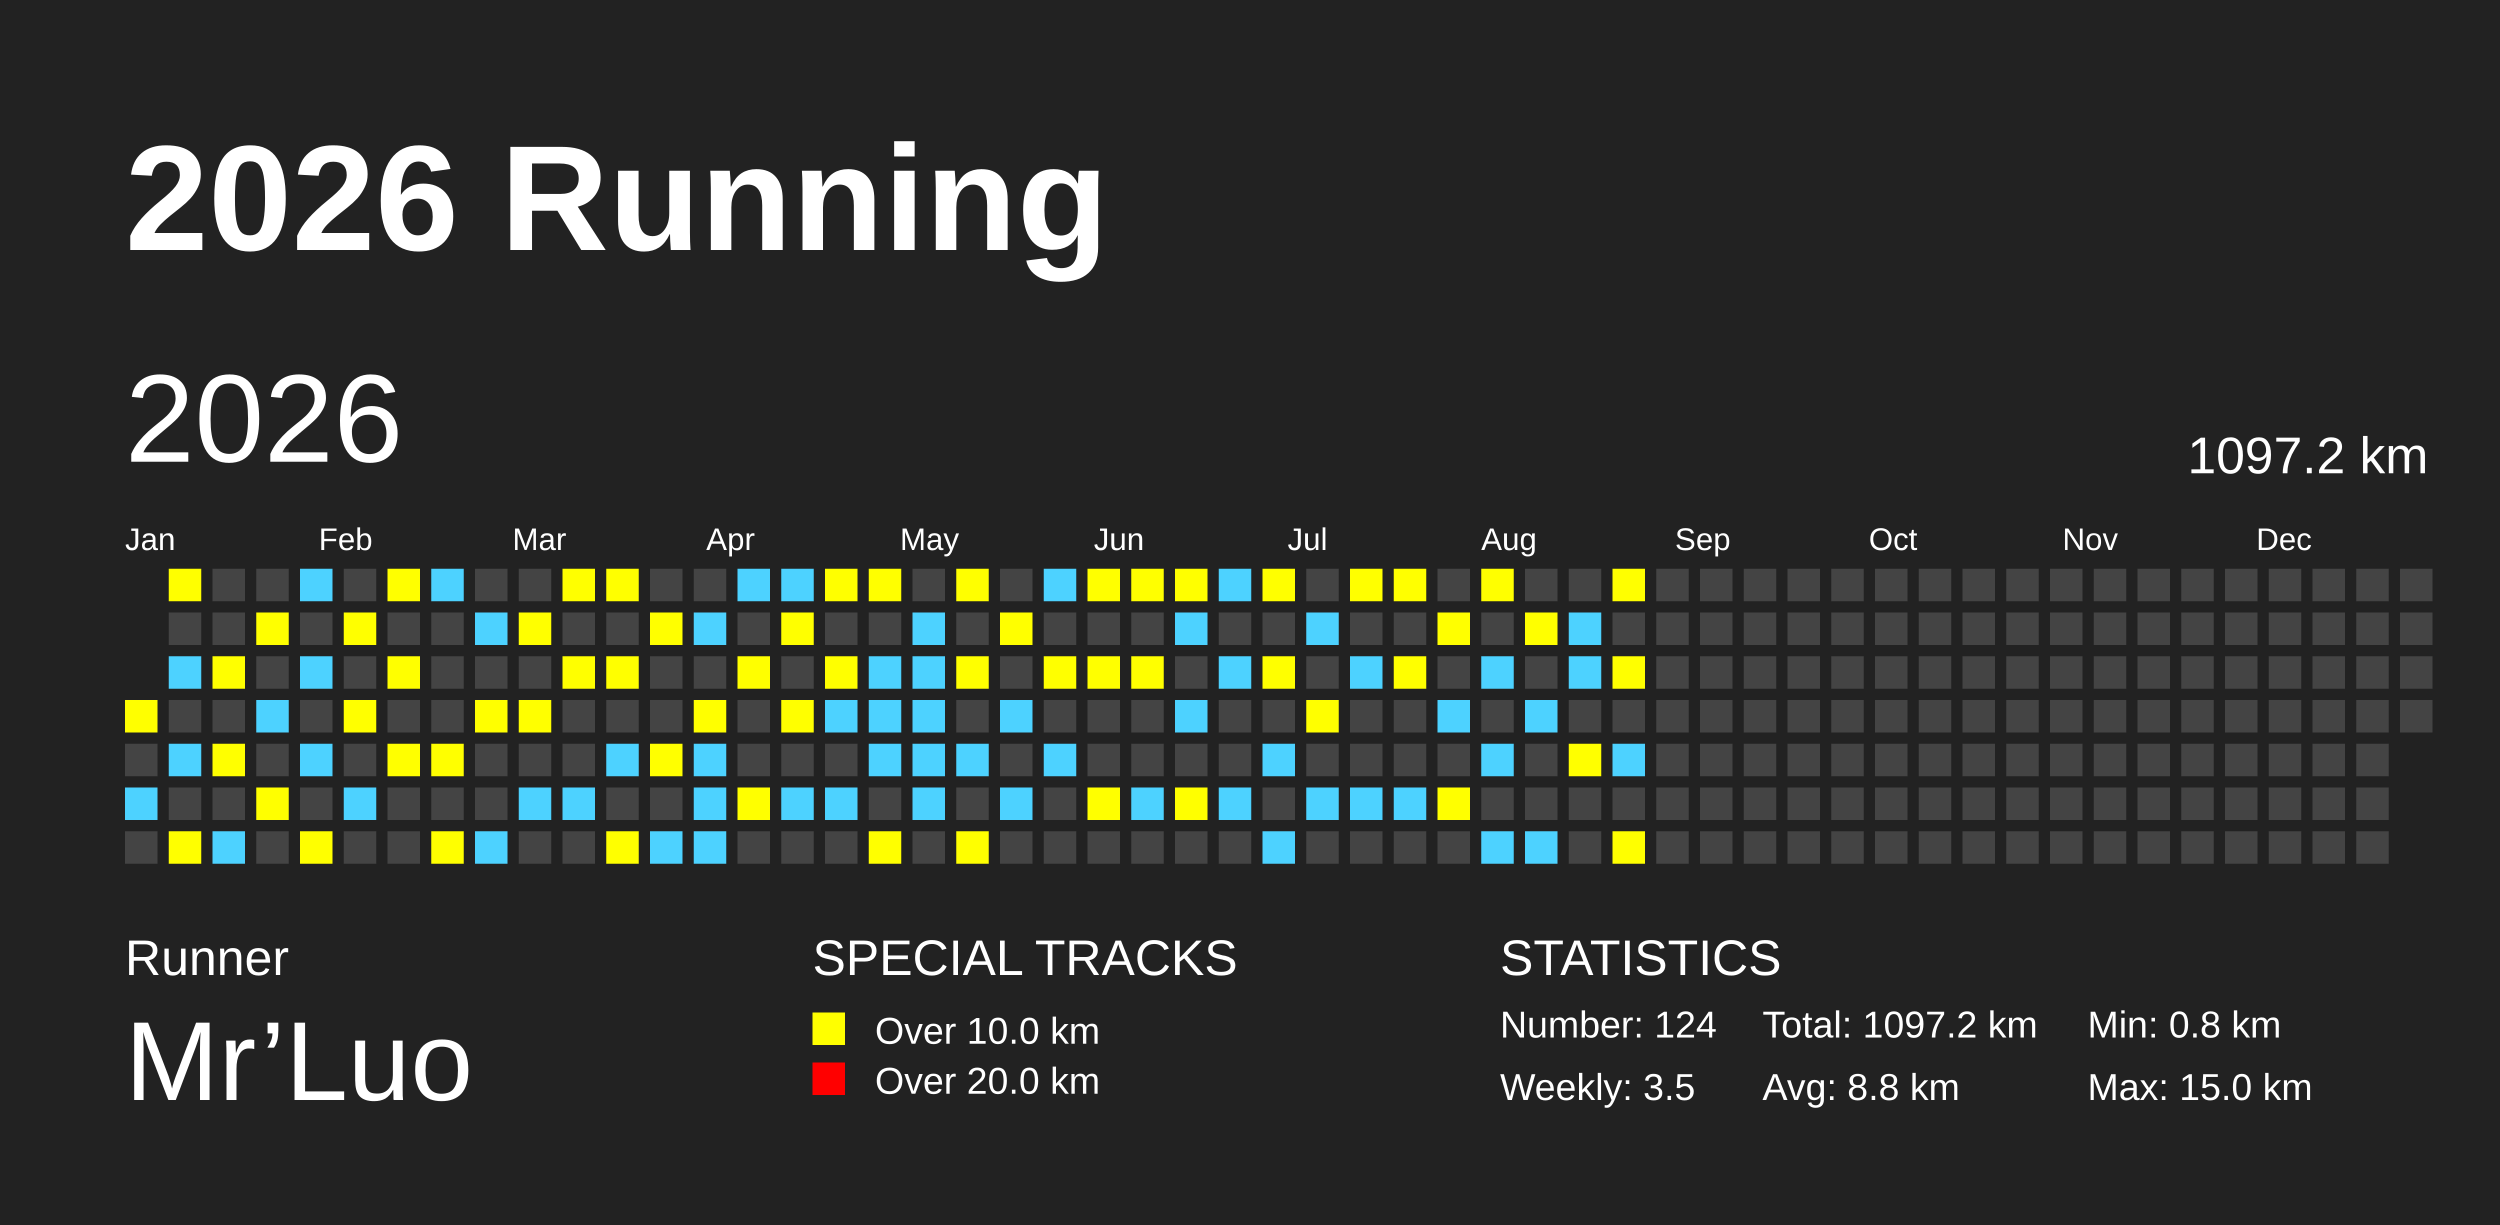
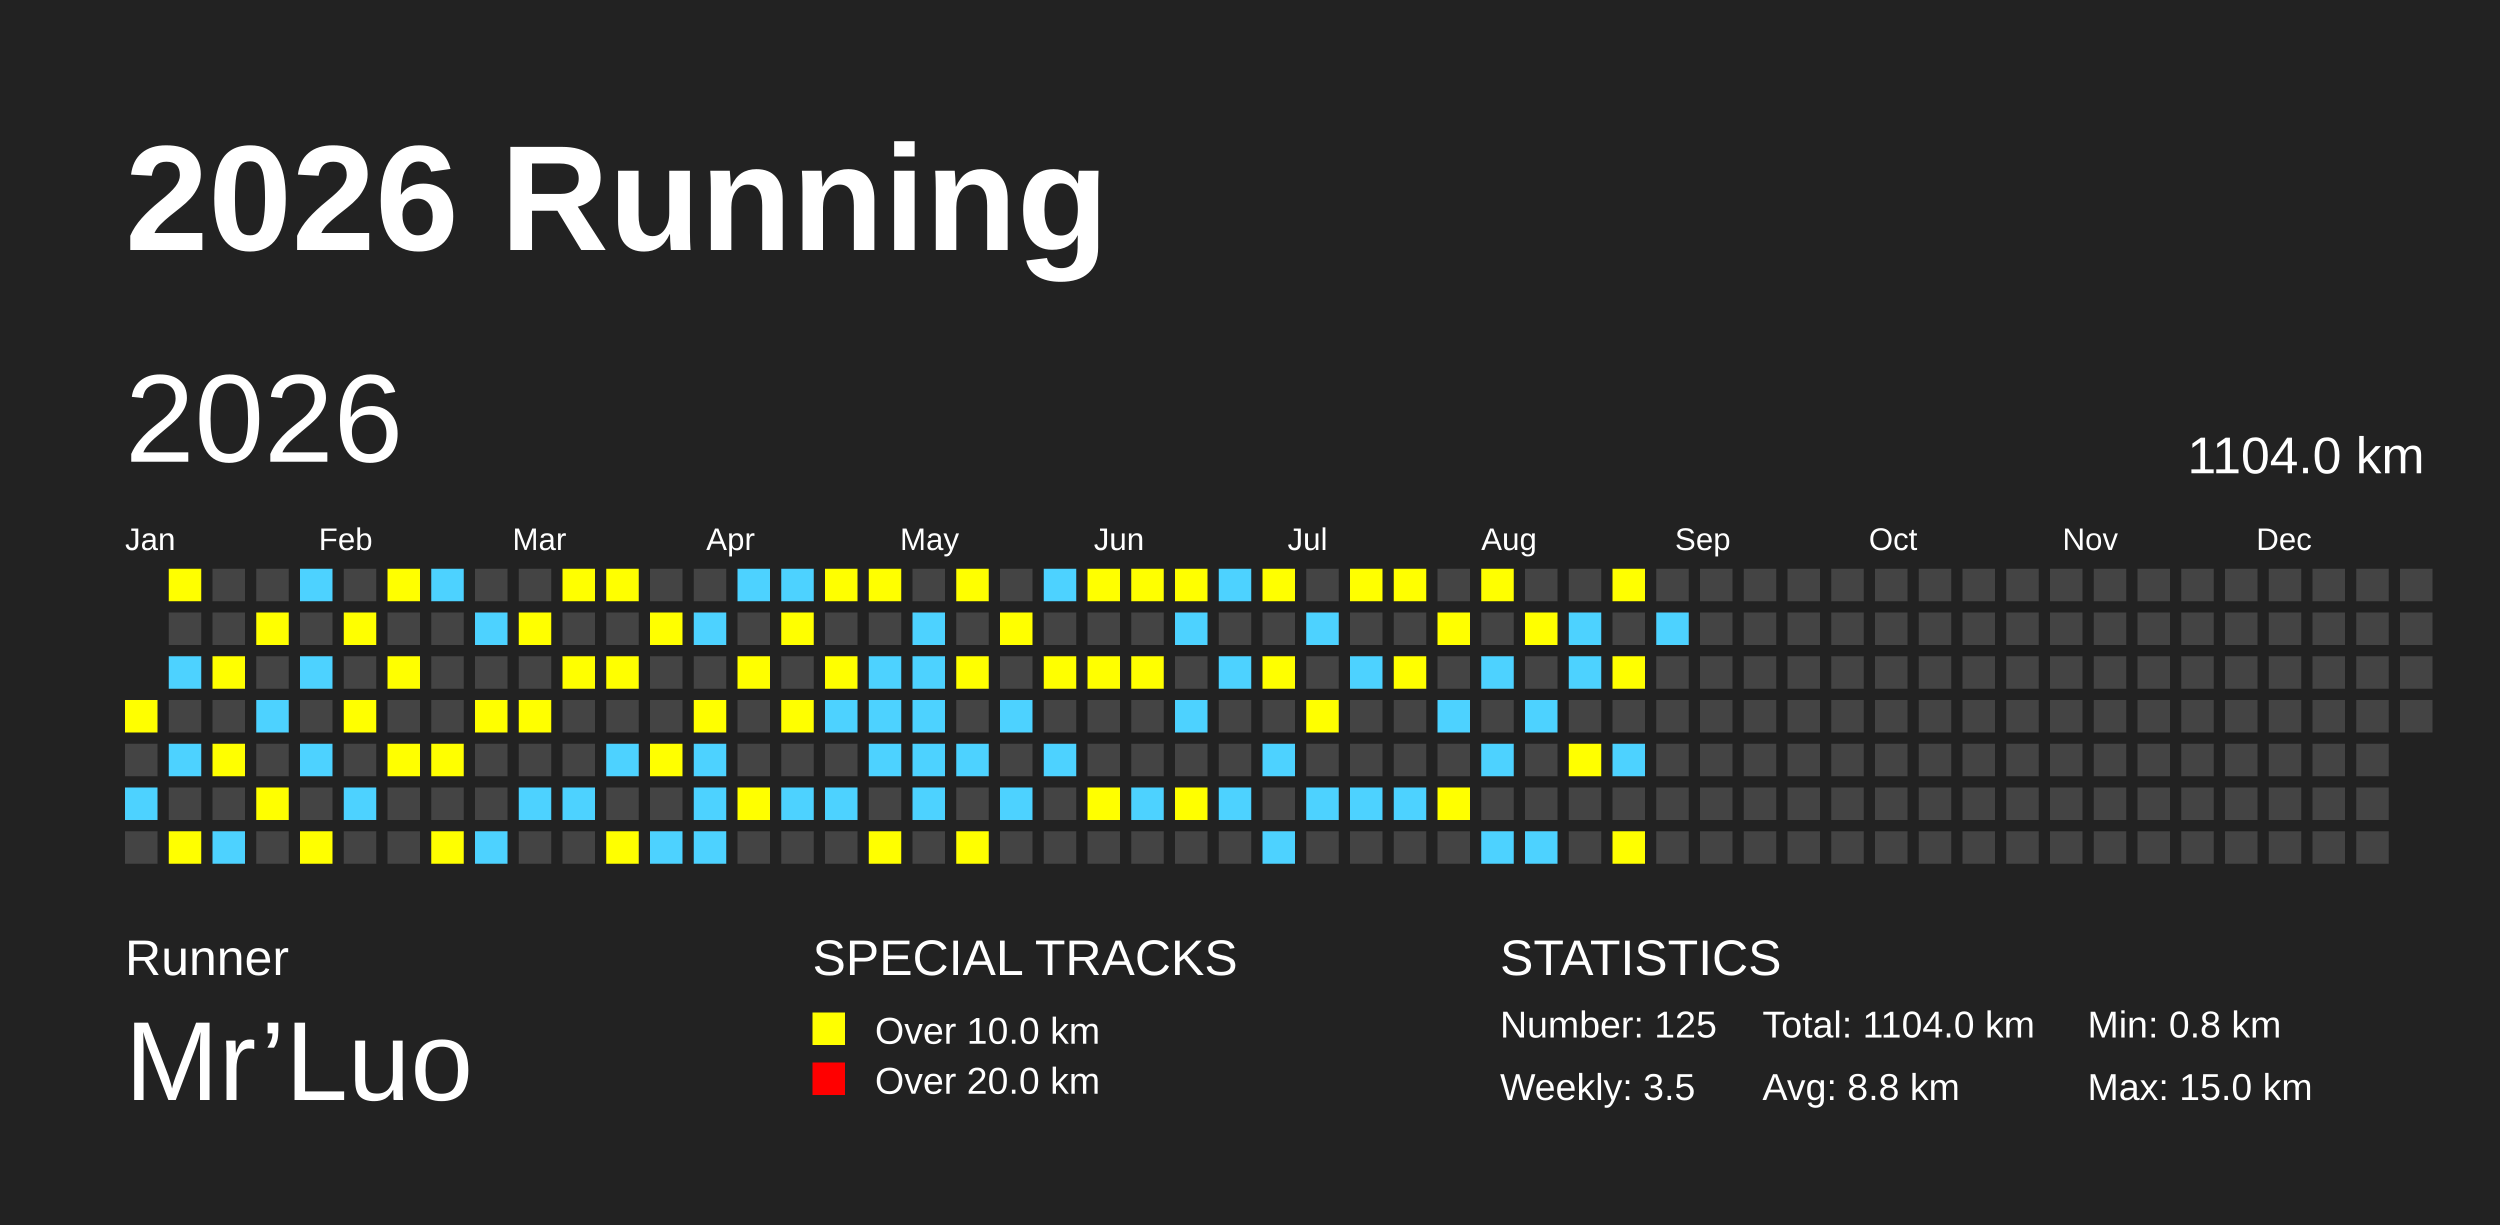
<svg xmlns="http://www.w3.org/2000/svg" baseProfile="full" height="98mm" version="1.1" viewBox="0,0,200,98" width="200mm">
  <defs />
  <rect fill="#222222" height="98" width="200" x="0" y="0" />
  <text fill="#FFFFFF" style="font-size:12px; font-family:Arial; font-weight:bold;" x="10" y="20">2026 Running</text>
  <text fill="#FFFFFF" style="font-size:4px; font-family:Arial" x="10" y="78">Runner</text>
  <text fill="#FFFFFF" style="font-size:9px; font-family:Arial" x="10" y="88">Mr’Luo</text>
  <text fill="#FFFFFF" style="font-size:4px; font-family:Arial" x="65" y="78">SPECIAL TRACKS</text>
  <rect fill="yellow" height="2.6" width="2.6" x="65" y="81" />
  <text fill="#FFFFFF" style="font-size:3px; font-family:Arial" x="70" y="83.5">Over 10.0 km</text>
  <rect fill="red" height="2.6" width="2.6" x="65" y="85" />
  <text fill="#FFFFFF" style="font-size:3px; font-family:Arial" x="70" y="87.5">Over 20.0 km</text>
  <text fill="#FFFFFF" style="font-size:4px; font-family:Arial" x="120" y="78">STATISTICS</text>
-   <text fill="#FFFFFF" style="font-size:3px; font-family:Arial" x="120" y="83">Number: 124</text>
+   <text fill="#FFFFFF" style="font-size:3px; font-family:Arial" x="120" y="83">Number: 125</text>
  <text fill="#FFFFFF" style="font-size:3px; font-family:Arial" x="120" y="88">Weekly: 3.5</text>
-   <text fill="#FFFFFF" style="font-size:3px; font-family:Arial" x="141" y="83">Total: 1097.2 km</text>
+   <text fill="#FFFFFF" style="font-size:3px; font-family:Arial" x="141" y="83">Total: 1104.0 km</text>
  <text fill="#FFFFFF" style="font-size:3px; font-family:Arial" x="141" y="88">Avg: 8.8 km</text>
  <text fill="#FFFFFF" style="font-size:3px; font-family:Arial" x="167" y="83">Min: 0.8 km</text>
  <text fill="#FFFFFF" style="font-size:3px; font-family:Arial" x="167" y="88">Max: 15.0 km</text>
  <text dominant-baseline="hanging" fill="#FFFFFF" style="font-size:10.0px; font-family:Arial;" x="10" y="30">2026</text>
-   <text dominant-baseline="hanging" fill="#FFFFFF" style="font-size:4.125px; font-family:Arial;" x="175" y="35">1097.2 km</text>
+   <text dominant-baseline="hanging" fill="#FFFFFF" style="font-size:4.125px; font-family:Arial;" x="175" y="35">1104.0 km</text>
  <text fill="#FFFFFF" style="font-size:2.5px; font-family:Arial" x="10.0" y="44">Jan</text>
  <text fill="#FFFFFF" style="font-size:2.5px; font-family:Arial" x="25.5" y="44">Feb</text>
  <text fill="#FFFFFF" style="font-size:2.5px; font-family:Arial" x="41.0" y="44">Mar</text>
  <text fill="#FFFFFF" style="font-size:2.5px; font-family:Arial" x="56.5" y="44">Apr</text>
  <text fill="#FFFFFF" style="font-size:2.5px; font-family:Arial" x="72.0" y="44">May</text>
  <text fill="#FFFFFF" style="font-size:2.5px; font-family:Arial" x="87.5" y="44">Jun</text>
  <text fill="#FFFFFF" style="font-size:2.5px; font-family:Arial" x="103.0" y="44">Jul</text>
  <text fill="#FFFFFF" style="font-size:2.5px; font-family:Arial" x="118.5" y="44">Aug</text>
  <text fill="#FFFFFF" style="font-size:2.5px; font-family:Arial" x="134.0" y="44">Sep</text>
  <text fill="#FFFFFF" style="font-size:2.5px; font-family:Arial" x="149.5" y="44">Oct</text>
  <text fill="#FFFFFF" style="font-size:2.5px; font-family:Arial" x="165.0" y="44">Nov</text>
  <text fill="#FFFFFF" style="font-size:2.5px; font-family:Arial" x="180.5" y="44">Dec</text>
  <rect fill="yellow" height="2.6" width="2.6" x="10.0" y="56.0" />
  <rect fill="#444444" height="2.6" width="2.6" x="10.0" y="59.5" />
  <rect fill="#4DD2FF" height="2.6" width="2.6" x="10.0" y="63.0" />
  <rect fill="#444444" height="2.6" width="2.6" x="10.0" y="66.5" />
  <rect fill="yellow" height="2.6" width="2.6" x="13.5" y="45.5" />
  <rect fill="#444444" height="2.6" width="2.6" x="13.5" y="49.0" />
  <rect fill="#4DD2FF" height="2.6" width="2.6" x="13.5" y="52.5" />
  <rect fill="#444444" height="2.6" width="2.6" x="13.5" y="56.0" />
  <rect fill="#4DD2FF" height="2.6" width="2.6" x="13.5" y="59.5" />
  <rect fill="#444444" height="2.6" width="2.6" x="13.5" y="63.0" />
  <rect fill="yellow" height="2.6" width="2.6" x="13.5" y="66.5" />
  <rect fill="#444444" height="2.6" width="2.6" x="17.0" y="45.5" />
  <rect fill="#444444" height="2.6" width="2.6" x="17.0" y="49.0" />
  <rect fill="yellow" height="2.6" width="2.6" x="17.0" y="52.5" />
  <rect fill="#444444" height="2.6" width="2.6" x="17.0" y="56.0" />
  <rect fill="yellow" height="2.6" width="2.6" x="17.0" y="59.5" />
  <rect fill="#444444" height="2.6" width="2.6" x="17.0" y="63.0" />
  <rect fill="#4DD2FF" height="2.6" width="2.6" x="17.0" y="66.5" />
  <rect fill="#444444" height="2.6" width="2.6" x="20.5" y="45.5" />
  <rect fill="yellow" height="2.6" width="2.6" x="20.5" y="49.0" />
  <rect fill="#444444" height="2.6" width="2.6" x="20.5" y="52.5" />
  <rect fill="#4DD2FF" height="2.6" width="2.6" x="20.5" y="56.0" />
  <rect fill="#444444" height="2.6" width="2.6" x="20.5" y="59.5" />
  <rect fill="yellow" height="2.6" width="2.6" x="20.5" y="63.0" />
  <rect fill="#444444" height="2.6" width="2.6" x="20.5" y="66.5" />
  <rect fill="#4DD2FF" height="2.6" width="2.6" x="24.0" y="45.5" />
  <rect fill="#444444" height="2.6" width="2.6" x="24.0" y="49.0" />
  <rect fill="#4DD2FF" height="2.6" width="2.6" x="24.0" y="52.5" />
  <rect fill="#444444" height="2.6" width="2.6" x="24.0" y="56.0" />
  <rect fill="#4DD2FF" height="2.6" width="2.6" x="24.0" y="59.5" />
  <rect fill="#444444" height="2.6" width="2.6" x="24.0" y="63.0" />
  <rect fill="yellow" height="2.6" width="2.6" x="24.0" y="66.5" />
  <rect fill="#444444" height="2.6" width="2.6" x="27.5" y="45.5" />
  <rect fill="yellow" height="2.6" width="2.6" x="27.5" y="49.0" />
  <rect fill="#444444" height="2.6" width="2.6" x="27.5" y="52.5" />
  <rect fill="yellow" height="2.6" width="2.6" x="27.5" y="56.0" />
  <rect fill="#444444" height="2.6" width="2.6" x="27.5" y="59.5" />
  <rect fill="#4DD2FF" height="2.6" width="2.6" x="27.5" y="63.0" />
  <rect fill="#444444" height="2.6" width="2.6" x="27.5" y="66.5" />
  <rect fill="yellow" height="2.6" width="2.6" x="31.0" y="45.5" />
  <rect fill="#444444" height="2.6" width="2.6" x="31.0" y="49.0" />
  <rect fill="yellow" height="2.6" width="2.6" x="31.0" y="52.5" />
  <rect fill="#444444" height="2.6" width="2.6" x="31.0" y="56.0" />
  <rect fill="yellow" height="2.6" width="2.6" x="31.0" y="59.5" />
  <rect fill="#444444" height="2.6" width="2.6" x="31.0" y="63.0" />
  <rect fill="#444444" height="2.6" width="2.6" x="31.0" y="66.5" />
  <rect fill="#4DD2FF" height="2.6" width="2.6" x="34.5" y="45.5" />
  <rect fill="#444444" height="2.6" width="2.6" x="34.5" y="49.0" />
  <rect fill="#444444" height="2.6" width="2.6" x="34.5" y="52.5" />
  <rect fill="#444444" height="2.6" width="2.6" x="34.5" y="56.0" />
  <rect fill="yellow" height="2.6" width="2.6" x="34.5" y="59.5" />
  <rect fill="#444444" height="2.6" width="2.6" x="34.5" y="63.0" />
  <rect fill="yellow" height="2.6" width="2.6" x="34.5" y="66.5" />
  <rect fill="#444444" height="2.6" width="2.6" x="38.0" y="45.5" />
  <rect fill="#4DD2FF" height="2.6" width="2.6" x="38.0" y="49.0" />
  <rect fill="#444444" height="2.6" width="2.6" x="38.0" y="52.5" />
  <rect fill="yellow" height="2.6" width="2.6" x="38.0" y="56.0" />
  <rect fill="#444444" height="2.6" width="2.6" x="38.0" y="59.5" />
  <rect fill="#444444" height="2.6" width="2.6" x="38.0" y="63.0" />
  <rect fill="#4DD2FF" height="2.6" width="2.6" x="38.0" y="66.5" />
  <rect fill="#444444" height="2.6" width="2.6" x="41.5" y="45.5" />
  <rect fill="yellow" height="2.6" width="2.6" x="41.5" y="49.0" />
  <rect fill="#444444" height="2.6" width="2.6" x="41.5" y="52.5" />
  <rect fill="yellow" height="2.6" width="2.6" x="41.5" y="56.0" />
  <rect fill="#444444" height="2.6" width="2.6" x="41.5" y="59.5" />
  <rect fill="#4DD2FF" height="2.6" width="2.6" x="41.5" y="63.0" />
  <rect fill="#444444" height="2.6" width="2.6" x="41.5" y="66.5" />
  <rect fill="yellow" height="2.6" width="2.6" x="45.0" y="45.5" />
  <rect fill="#444444" height="2.6" width="2.6" x="45.0" y="49.0" />
  <rect fill="yellow" height="2.6" width="2.6" x="45.0" y="52.5" />
  <rect fill="#444444" height="2.6" width="2.6" x="45.0" y="56.0" />
  <rect fill="#444444" height="2.6" width="2.6" x="45.0" y="59.5" />
  <rect fill="#4DD2FF" height="2.6" width="2.6" x="45.0" y="63.0" />
  <rect fill="#444444" height="2.6" width="2.6" x="45.0" y="66.5" />
  <rect fill="yellow" height="2.6" width="2.6" x="48.5" y="45.5" />
  <rect fill="#444444" height="2.6" width="2.6" x="48.5" y="49.0" />
  <rect fill="yellow" height="2.6" width="2.6" x="48.5" y="52.5" />
  <rect fill="#444444" height="2.6" width="2.6" x="48.5" y="56.0" />
  <rect fill="#4DD2FF" height="2.6" width="2.6" x="48.5" y="59.5" />
  <rect fill="#444444" height="2.6" width="2.6" x="48.5" y="63.0" />
  <rect fill="yellow" height="2.6" width="2.6" x="48.5" y="66.5" />
  <rect fill="#444444" height="2.6" width="2.6" x="52.0" y="45.5" />
  <rect fill="yellow" height="2.6" width="2.6" x="52.0" y="49.0" />
  <rect fill="#444444" height="2.6" width="2.6" x="52.0" y="52.5" />
  <rect fill="#444444" height="2.6" width="2.6" x="52.0" y="56.0" />
  <rect fill="yellow" height="2.6" width="2.6" x="52.0" y="59.5" />
  <rect fill="#444444" height="2.6" width="2.6" x="52.0" y="63.0" />
  <rect fill="#4DD2FF" height="2.6" width="2.6" x="52.0" y="66.5" />
  <rect fill="#444444" height="2.6" width="2.6" x="55.5" y="45.5" />
  <rect fill="#4DD2FF" height="2.6" width="2.6" x="55.5" y="49.0" />
  <rect fill="#444444" height="2.6" width="2.6" x="55.5" y="52.5" />
  <rect fill="yellow" height="2.6" width="2.6" x="55.5" y="56.0" />
  <rect fill="#4DD2FF" height="2.6" width="2.6" x="55.5" y="59.5" />
  <rect fill="#4DD2FF" height="2.6" width="2.6" x="55.5" y="63.0" />
  <rect fill="#4DD2FF" height="2.6" width="2.6" x="55.5" y="66.5" />
  <rect fill="#4DD2FF" height="2.6" width="2.6" x="59.0" y="45.5" />
  <rect fill="#444444" height="2.6" width="2.6" x="59.0" y="49.0" />
  <rect fill="yellow" height="2.6" width="2.6" x="59.0" y="52.5" />
  <rect fill="#444444" height="2.6" width="2.6" x="59.0" y="56.0" />
  <rect fill="#444444" height="2.6" width="2.6" x="59.0" y="59.5" />
  <rect fill="yellow" height="2.6" width="2.6" x="59.0" y="63.0" />
  <rect fill="#444444" height="2.6" width="2.6" x="59.0" y="66.5" />
  <rect fill="#4DD2FF" height="2.6" width="2.6" x="62.5" y="45.5" />
  <rect fill="yellow" height="2.6" width="2.6" x="62.5" y="49.0" />
  <rect fill="#444444" height="2.6" width="2.6" x="62.5" y="52.5" />
  <rect fill="yellow" height="2.6" width="2.6" x="62.5" y="56.0" />
  <rect fill="#444444" height="2.6" width="2.6" x="62.5" y="59.5" />
  <rect fill="#4DD2FF" height="2.6" width="2.6" x="62.5" y="63.0" />
  <rect fill="#444444" height="2.6" width="2.6" x="62.5" y="66.5" />
  <rect fill="yellow" height="2.6" width="2.6" x="66.0" y="45.5" />
  <rect fill="#444444" height="2.6" width="2.6" x="66.0" y="49.0" />
  <rect fill="yellow" height="2.6" width="2.6" x="66.0" y="52.5" />
  <rect fill="#4DD2FF" height="2.6" width="2.6" x="66.0" y="56.0" />
  <rect fill="#444444" height="2.6" width="2.6" x="66.0" y="59.5" />
  <rect fill="#4DD2FF" height="2.6" width="2.6" x="66.0" y="63.0" />
  <rect fill="#444444" height="2.6" width="2.6" x="66.0" y="66.5" />
  <rect fill="yellow" height="2.6" width="2.6" x="69.5" y="45.5" />
  <rect fill="#444444" height="2.6" width="2.6" x="69.5" y="49.0" />
  <rect fill="#4DD2FF" height="2.6" width="2.6" x="69.5" y="52.5" />
  <rect fill="#4DD2FF" height="2.6" width="2.6" x="69.5" y="56.0" />
  <rect fill="#4DD2FF" height="2.6" width="2.6" x="69.5" y="59.5" />
  <rect fill="#444444" height="2.6" width="2.6" x="69.5" y="63.0" />
  <rect fill="yellow" height="2.6" width="2.6" x="69.5" y="66.5" />
  <rect fill="#444444" height="2.6" width="2.6" x="73.0" y="45.5" />
  <rect fill="#4DD2FF" height="2.6" width="2.6" x="73.0" y="49.0" />
  <rect fill="#4DD2FF" height="2.6" width="2.6" x="73.0" y="52.5" />
  <rect fill="#4DD2FF" height="2.6" width="2.6" x="73.0" y="56.0" />
  <rect fill="#4DD2FF" height="2.6" width="2.6" x="73.0" y="59.5" />
  <rect fill="#4DD2FF" height="2.6" width="2.6" x="73.0" y="63.0" />
  <rect fill="#444444" height="2.6" width="2.6" x="73.0" y="66.5" />
  <rect fill="yellow" height="2.6" width="2.6" x="76.5" y="45.5" />
  <rect fill="#444444" height="2.6" width="2.6" x="76.5" y="49.0" />
  <rect fill="yellow" height="2.6" width="2.6" x="76.5" y="52.5" />
  <rect fill="#444444" height="2.6" width="2.6" x="76.5" y="56.0" />
  <rect fill="#4DD2FF" height="2.6" width="2.6" x="76.5" y="59.5" />
  <rect fill="#444444" height="2.6" width="2.6" x="76.5" y="63.0" />
  <rect fill="yellow" height="2.6" width="2.6" x="76.5" y="66.5" />
  <rect fill="#444444" height="2.6" width="2.6" x="80.0" y="45.5" />
  <rect fill="yellow" height="2.6" width="2.6" x="80.0" y="49.0" />
  <rect fill="#444444" height="2.6" width="2.6" x="80.0" y="52.5" />
  <rect fill="#4DD2FF" height="2.6" width="2.6" x="80.0" y="56.0" />
  <rect fill="#444444" height="2.6" width="2.6" x="80.0" y="59.5" />
  <rect fill="#4DD2FF" height="2.6" width="2.6" x="80.0" y="63.0" />
  <rect fill="#444444" height="2.6" width="2.6" x="80.0" y="66.5" />
  <rect fill="#4DD2FF" height="2.6" width="2.6" x="83.5" y="45.5" />
  <rect fill="#444444" height="2.6" width="2.6" x="83.5" y="49.0" />
  <rect fill="yellow" height="2.6" width="2.6" x="83.5" y="52.5" />
  <rect fill="#444444" height="2.6" width="2.6" x="83.5" y="56.0" />
  <rect fill="#4DD2FF" height="2.6" width="2.6" x="83.5" y="59.5" />
  <rect fill="#444444" height="2.6" width="2.6" x="83.5" y="63.0" />
  <rect fill="#444444" height="2.6" width="2.6" x="83.5" y="66.5" />
  <rect fill="yellow" height="2.6" width="2.6" x="87.0" y="45.5" />
  <rect fill="#444444" height="2.6" width="2.6" x="87.0" y="49.0" />
  <rect fill="yellow" height="2.6" width="2.6" x="87.0" y="52.5" />
  <rect fill="#444444" height="2.6" width="2.6" x="87.0" y="56.0" />
  <rect fill="#444444" height="2.6" width="2.6" x="87.0" y="59.5" />
  <rect fill="yellow" height="2.6" width="2.6" x="87.0" y="63.0" />
  <rect fill="#444444" height="2.6" width="2.6" x="87.0" y="66.5" />
  <rect fill="yellow" height="2.6" width="2.6" x="90.5" y="45.5" />
  <rect fill="#444444" height="2.6" width="2.6" x="90.5" y="49.0" />
  <rect fill="yellow" height="2.6" width="2.6" x="90.5" y="52.5" />
  <rect fill="#444444" height="2.6" width="2.6" x="90.5" y="56.0" />
  <rect fill="#444444" height="2.6" width="2.6" x="90.5" y="59.5" />
  <rect fill="#4DD2FF" height="2.6" width="2.6" x="90.5" y="63.0" />
  <rect fill="#444444" height="2.6" width="2.6" x="90.5" y="66.5" />
  <rect fill="yellow" height="2.6" width="2.6" x="94.0" y="45.5" />
  <rect fill="#4DD2FF" height="2.6" width="2.6" x="94.0" y="49.0" />
  <rect fill="#444444" height="2.6" width="2.6" x="94.0" y="52.5" />
  <rect fill="#4DD2FF" height="2.6" width="2.6" x="94.0" y="56.0" />
  <rect fill="#444444" height="2.6" width="2.6" x="94.0" y="59.5" />
  <rect fill="yellow" height="2.6" width="2.6" x="94.0" y="63.0" />
  <rect fill="#444444" height="2.6" width="2.6" x="94.0" y="66.5" />
  <rect fill="#4DD2FF" height="2.6" width="2.6" x="97.5" y="45.5" />
  <rect fill="#444444" height="2.6" width="2.6" x="97.5" y="49.0" />
  <rect fill="#4DD2FF" height="2.6" width="2.6" x="97.5" y="52.5" />
  <rect fill="#444444" height="2.6" width="2.6" x="97.5" y="56.0" />
  <rect fill="#444444" height="2.6" width="2.6" x="97.5" y="59.5" />
  <rect fill="#4DD2FF" height="2.6" width="2.6" x="97.5" y="63.0" />
  <rect fill="#444444" height="2.6" width="2.6" x="97.5" y="66.5" />
  <rect fill="yellow" height="2.6" width="2.6" x="101.0" y="45.5" />
  <rect fill="#444444" height="2.6" width="2.6" x="101.0" y="49.0" />
  <rect fill="yellow" height="2.6" width="2.6" x="101.0" y="52.5" />
  <rect fill="#444444" height="2.6" width="2.6" x="101.0" y="56.0" />
  <rect fill="#4DD2FF" height="2.6" width="2.6" x="101.0" y="59.5" />
  <rect fill="#444444" height="2.6" width="2.6" x="101.0" y="63.0" />
  <rect fill="#4DD2FF" height="2.6" width="2.6" x="101.0" y="66.5" />
  <rect fill="#444444" height="2.6" width="2.6" x="104.5" y="45.5" />
  <rect fill="#4DD2FF" height="2.6" width="2.6" x="104.5" y="49.0" />
  <rect fill="#444444" height="2.6" width="2.6" x="104.5" y="52.5" />
  <rect fill="yellow" height="2.6" width="2.6" x="104.5" y="56.0" />
  <rect fill="#444444" height="2.6" width="2.6" x="104.5" y="59.5" />
  <rect fill="#4DD2FF" height="2.6" width="2.6" x="104.5" y="63.0" />
  <rect fill="#444444" height="2.6" width="2.6" x="104.5" y="66.5" />
  <rect fill="yellow" height="2.6" width="2.6" x="108.0" y="45.5" />
  <rect fill="#444444" height="2.6" width="2.6" x="108.0" y="49.0" />
  <rect fill="#4DD2FF" height="2.6" width="2.6" x="108.0" y="52.5" />
  <rect fill="#444444" height="2.6" width="2.6" x="108.0" y="56.0" />
  <rect fill="#444444" height="2.6" width="2.6" x="108.0" y="59.5" />
  <rect fill="#4DD2FF" height="2.6" width="2.6" x="108.0" y="63.0" />
  <rect fill="#444444" height="2.6" width="2.6" x="108.0" y="66.5" />
  <rect fill="yellow" height="2.6" width="2.6" x="111.5" y="45.5" />
  <rect fill="#444444" height="2.6" width="2.6" x="111.5" y="49.0" />
  <rect fill="yellow" height="2.6" width="2.6" x="111.5" y="52.5" />
  <rect fill="#444444" height="2.6" width="2.6" x="111.5" y="56.0" />
  <rect fill="#444444" height="2.6" width="2.6" x="111.5" y="59.5" />
  <rect fill="#4DD2FF" height="2.6" width="2.6" x="111.5" y="63.0" />
  <rect fill="#444444" height="2.6" width="2.6" x="111.5" y="66.5" />
  <rect fill="#444444" height="2.6" width="2.6" x="115.0" y="45.5" />
  <rect fill="yellow" height="2.6" width="2.6" x="115.0" y="49.0" />
  <rect fill="#444444" height="2.6" width="2.6" x="115.0" y="52.5" />
  <rect fill="#4DD2FF" height="2.6" width="2.6" x="115.0" y="56.0" />
  <rect fill="#444444" height="2.6" width="2.6" x="115.0" y="59.5" />
  <rect fill="yellow" height="2.6" width="2.6" x="115.0" y="63.0" />
  <rect fill="#444444" height="2.6" width="2.6" x="115.0" y="66.5" />
  <rect fill="yellow" height="2.6" width="2.6" x="118.5" y="45.5" />
  <rect fill="#444444" height="2.6" width="2.6" x="118.5" y="49.0" />
  <rect fill="#4DD2FF" height="2.6" width="2.6" x="118.5" y="52.5" />
  <rect fill="#444444" height="2.6" width="2.6" x="118.5" y="56.0" />
  <rect fill="#4DD2FF" height="2.6" width="2.6" x="118.5" y="59.5" />
  <rect fill="#444444" height="2.6" width="2.6" x="118.5" y="63.0" />
  <rect fill="#4DD2FF" height="2.6" width="2.6" x="118.5" y="66.5" />
  <rect fill="#444444" height="2.6" width="2.6" x="122.0" y="45.5" />
  <rect fill="yellow" height="2.6" width="2.6" x="122.0" y="49.0" />
  <rect fill="#444444" height="2.6" width="2.6" x="122.0" y="52.5" />
  <rect fill="#4DD2FF" height="2.6" width="2.6" x="122.0" y="56.0" />
  <rect fill="#444444" height="2.6" width="2.6" x="122.0" y="59.5" />
  <rect fill="#444444" height="2.6" width="2.6" x="122.0" y="63.0" />
  <rect fill="#4DD2FF" height="2.6" width="2.6" x="122.0" y="66.5" />
  <rect fill="#444444" height="2.6" width="2.6" x="125.5" y="45.5" />
  <rect fill="#4DD2FF" height="2.6" width="2.6" x="125.5" y="49.0" />
  <rect fill="#4DD2FF" height="2.6" width="2.6" x="125.5" y="52.5" />
  <rect fill="#444444" height="2.6" width="2.6" x="125.5" y="56.0" />
  <rect fill="yellow" height="2.6" width="2.6" x="125.5" y="59.5" />
  <rect fill="#444444" height="2.6" width="2.6" x="125.5" y="63.0" />
  <rect fill="#444444" height="2.6" width="2.6" x="125.5" y="66.5" />
  <rect fill="yellow" height="2.6" width="2.6" x="129.0" y="45.5" />
  <rect fill="#444444" height="2.6" width="2.6" x="129.0" y="49.0" />
  <rect fill="yellow" height="2.6" width="2.6" x="129.0" y="52.5" />
  <rect fill="#444444" height="2.6" width="2.6" x="129.0" y="56.0" />
  <rect fill="#4DD2FF" height="2.6" width="2.6" x="129.0" y="59.5" />
  <rect fill="#444444" height="2.6" width="2.6" x="129.0" y="63.0" />
  <rect fill="yellow" height="2.6" width="2.6" x="129.0" y="66.5" />
  <rect fill="#444444" height="2.6" width="2.6" x="132.5" y="45.5" />
-   <rect fill="#444444" height="2.6" width="2.6" x="132.5" y="49.0" />
+   <rect fill="#4DD2FF" height="2.6" width="2.6" x="132.5" y="49.0" />
  <rect fill="#444444" height="2.6" width="2.6" x="132.5" y="52.5" />
  <rect fill="#444444" height="2.6" width="2.6" x="132.5" y="56.0" />
  <rect fill="#444444" height="2.6" width="2.6" x="132.5" y="59.5" />
  <rect fill="#444444" height="2.6" width="2.6" x="132.5" y="63.0" />
  <rect fill="#444444" height="2.6" width="2.6" x="132.5" y="66.5" />
  <rect fill="#444444" height="2.6" width="2.6" x="136.0" y="45.5" />
  <rect fill="#444444" height="2.6" width="2.6" x="136.0" y="49.0" />
  <rect fill="#444444" height="2.6" width="2.6" x="136.0" y="52.5" />
  <rect fill="#444444" height="2.6" width="2.6" x="136.0" y="56.0" />
  <rect fill="#444444" height="2.6" width="2.6" x="136.0" y="59.5" />
  <rect fill="#444444" height="2.6" width="2.6" x="136.0" y="63.0" />
  <rect fill="#444444" height="2.6" width="2.6" x="136.0" y="66.5" />
  <rect fill="#444444" height="2.6" width="2.6" x="139.5" y="45.5" />
  <rect fill="#444444" height="2.6" width="2.6" x="139.5" y="49.0" />
  <rect fill="#444444" height="2.6" width="2.6" x="139.5" y="52.5" />
  <rect fill="#444444" height="2.6" width="2.6" x="139.5" y="56.0" />
  <rect fill="#444444" height="2.6" width="2.6" x="139.5" y="59.5" />
  <rect fill="#444444" height="2.6" width="2.6" x="139.5" y="63.0" />
  <rect fill="#444444" height="2.6" width="2.6" x="139.5" y="66.5" />
  <rect fill="#444444" height="2.6" width="2.6" x="143.0" y="45.5" />
  <rect fill="#444444" height="2.6" width="2.6" x="143.0" y="49.0" />
  <rect fill="#444444" height="2.6" width="2.6" x="143.0" y="52.5" />
  <rect fill="#444444" height="2.6" width="2.6" x="143.0" y="56.0" />
  <rect fill="#444444" height="2.6" width="2.6" x="143.0" y="59.5" />
  <rect fill="#444444" height="2.6" width="2.6" x="143.0" y="63.0" />
  <rect fill="#444444" height="2.6" width="2.6" x="143.0" y="66.5" />
  <rect fill="#444444" height="2.6" width="2.6" x="146.5" y="45.5" />
  <rect fill="#444444" height="2.6" width="2.6" x="146.5" y="49.0" />
  <rect fill="#444444" height="2.6" width="2.6" x="146.5" y="52.5" />
  <rect fill="#444444" height="2.6" width="2.6" x="146.5" y="56.0" />
  <rect fill="#444444" height="2.6" width="2.6" x="146.5" y="59.5" />
  <rect fill="#444444" height="2.6" width="2.6" x="146.5" y="63.0" />
  <rect fill="#444444" height="2.6" width="2.6" x="146.5" y="66.5" />
  <rect fill="#444444" height="2.6" width="2.6" x="150.0" y="45.5" />
  <rect fill="#444444" height="2.6" width="2.6" x="150.0" y="49.0" />
  <rect fill="#444444" height="2.6" width="2.6" x="150.0" y="52.5" />
  <rect fill="#444444" height="2.6" width="2.6" x="150.0" y="56.0" />
  <rect fill="#444444" height="2.6" width="2.6" x="150.0" y="59.5" />
  <rect fill="#444444" height="2.6" width="2.6" x="150.0" y="63.0" />
  <rect fill="#444444" height="2.6" width="2.6" x="150.0" y="66.5" />
  <rect fill="#444444" height="2.6" width="2.6" x="153.5" y="45.5" />
  <rect fill="#444444" height="2.6" width="2.6" x="153.5" y="49.0" />
  <rect fill="#444444" height="2.6" width="2.6" x="153.5" y="52.5" />
  <rect fill="#444444" height="2.6" width="2.6" x="153.5" y="56.0" />
  <rect fill="#444444" height="2.6" width="2.6" x="153.5" y="59.5" />
  <rect fill="#444444" height="2.6" width="2.6" x="153.5" y="63.0" />
  <rect fill="#444444" height="2.6" width="2.6" x="153.5" y="66.5" />
  <rect fill="#444444" height="2.6" width="2.6" x="157.0" y="45.5" />
  <rect fill="#444444" height="2.6" width="2.6" x="157.0" y="49.0" />
  <rect fill="#444444" height="2.6" width="2.6" x="157.0" y="52.5" />
  <rect fill="#444444" height="2.6" width="2.6" x="157.0" y="56.0" />
  <rect fill="#444444" height="2.6" width="2.6" x="157.0" y="59.5" />
  <rect fill="#444444" height="2.6" width="2.6" x="157.0" y="63.0" />
  <rect fill="#444444" height="2.6" width="2.6" x="157.0" y="66.5" />
  <rect fill="#444444" height="2.6" width="2.6" x="160.5" y="45.5" />
  <rect fill="#444444" height="2.6" width="2.6" x="160.5" y="49.0" />
  <rect fill="#444444" height="2.6" width="2.6" x="160.5" y="52.5" />
  <rect fill="#444444" height="2.6" width="2.6" x="160.5" y="56.0" />
  <rect fill="#444444" height="2.6" width="2.6" x="160.5" y="59.5" />
  <rect fill="#444444" height="2.6" width="2.6" x="160.5" y="63.0" />
  <rect fill="#444444" height="2.6" width="2.6" x="160.5" y="66.5" />
  <rect fill="#444444" height="2.6" width="2.6" x="164.0" y="45.5" />
  <rect fill="#444444" height="2.6" width="2.6" x="164.0" y="49.0" />
  <rect fill="#444444" height="2.6" width="2.6" x="164.0" y="52.5" />
  <rect fill="#444444" height="2.6" width="2.6" x="164.0" y="56.0" />
  <rect fill="#444444" height="2.6" width="2.6" x="164.0" y="59.5" />
  <rect fill="#444444" height="2.6" width="2.6" x="164.0" y="63.0" />
  <rect fill="#444444" height="2.6" width="2.6" x="164.0" y="66.5" />
  <rect fill="#444444" height="2.6" width="2.6" x="167.5" y="45.5" />
  <rect fill="#444444" height="2.6" width="2.6" x="167.5" y="49.0" />
  <rect fill="#444444" height="2.6" width="2.6" x="167.5" y="52.5" />
  <rect fill="#444444" height="2.6" width="2.6" x="167.5" y="56.0" />
  <rect fill="#444444" height="2.6" width="2.6" x="167.5" y="59.5" />
  <rect fill="#444444" height="2.6" width="2.6" x="167.5" y="63.0" />
  <rect fill="#444444" height="2.6" width="2.6" x="167.5" y="66.5" />
  <rect fill="#444444" height="2.6" width="2.6" x="171.0" y="45.5" />
  <rect fill="#444444" height="2.6" width="2.6" x="171.0" y="49.0" />
  <rect fill="#444444" height="2.6" width="2.6" x="171.0" y="52.5" />
  <rect fill="#444444" height="2.6" width="2.6" x="171.0" y="56.0" />
  <rect fill="#444444" height="2.6" width="2.6" x="171.0" y="59.5" />
  <rect fill="#444444" height="2.6" width="2.6" x="171.0" y="63.0" />
  <rect fill="#444444" height="2.6" width="2.6" x="171.0" y="66.5" />
  <rect fill="#444444" height="2.6" width="2.6" x="174.5" y="45.5" />
  <rect fill="#444444" height="2.6" width="2.6" x="174.5" y="49.0" />
  <rect fill="#444444" height="2.6" width="2.6" x="174.5" y="52.5" />
  <rect fill="#444444" height="2.6" width="2.6" x="174.5" y="56.0" />
  <rect fill="#444444" height="2.6" width="2.6" x="174.5" y="59.5" />
  <rect fill="#444444" height="2.6" width="2.6" x="174.5" y="63.0" />
  <rect fill="#444444" height="2.6" width="2.6" x="174.5" y="66.5" />
  <rect fill="#444444" height="2.6" width="2.6" x="178.0" y="45.5" />
  <rect fill="#444444" height="2.6" width="2.6" x="178.0" y="49.0" />
  <rect fill="#444444" height="2.6" width="2.6" x="178.0" y="52.5" />
  <rect fill="#444444" height="2.6" width="2.6" x="178.0" y="56.0" />
  <rect fill="#444444" height="2.6" width="2.6" x="178.0" y="59.5" />
  <rect fill="#444444" height="2.6" width="2.6" x="178.0" y="63.0" />
  <rect fill="#444444" height="2.6" width="2.6" x="178.0" y="66.5" />
  <rect fill="#444444" height="2.6" width="2.6" x="181.5" y="45.5" />
  <rect fill="#444444" height="2.6" width="2.6" x="181.5" y="49.0" />
  <rect fill="#444444" height="2.6" width="2.6" x="181.5" y="52.5" />
  <rect fill="#444444" height="2.6" width="2.6" x="181.5" y="56.0" />
  <rect fill="#444444" height="2.6" width="2.6" x="181.5" y="59.5" />
  <rect fill="#444444" height="2.6" width="2.6" x="181.5" y="63.0" />
  <rect fill="#444444" height="2.6" width="2.6" x="181.5" y="66.5" />
  <rect fill="#444444" height="2.6" width="2.6" x="185.0" y="45.5" />
  <rect fill="#444444" height="2.6" width="2.6" x="185.0" y="49.0" />
  <rect fill="#444444" height="2.6" width="2.6" x="185.0" y="52.5" />
  <rect fill="#444444" height="2.6" width="2.6" x="185.0" y="56.0" />
  <rect fill="#444444" height="2.6" width="2.6" x="185.0" y="59.5" />
  <rect fill="#444444" height="2.6" width="2.6" x="185.0" y="63.0" />
  <rect fill="#444444" height="2.6" width="2.6" x="185.0" y="66.5" />
  <rect fill="#444444" height="2.6" width="2.6" x="188.5" y="45.5" />
  <rect fill="#444444" height="2.6" width="2.6" x="188.5" y="49.0" />
  <rect fill="#444444" height="2.6" width="2.6" x="188.5" y="52.5" />
  <rect fill="#444444" height="2.6" width="2.6" x="188.5" y="56.0" />
  <rect fill="#444444" height="2.6" width="2.6" x="188.5" y="59.5" />
  <rect fill="#444444" height="2.6" width="2.6" x="188.5" y="63.0" />
  <rect fill="#444444" height="2.6" width="2.6" x="188.5" y="66.5" />
  <rect fill="#444444" height="2.6" width="2.6" x="192.0" y="45.5" />
  <rect fill="#444444" height="2.6" width="2.6" x="192.0" y="49.0" />
  <rect fill="#444444" height="2.6" width="2.6" x="192.0" y="52.5" />
  <rect fill="#444444" height="2.6" width="2.6" x="192.0" y="56.0" />
</svg>
